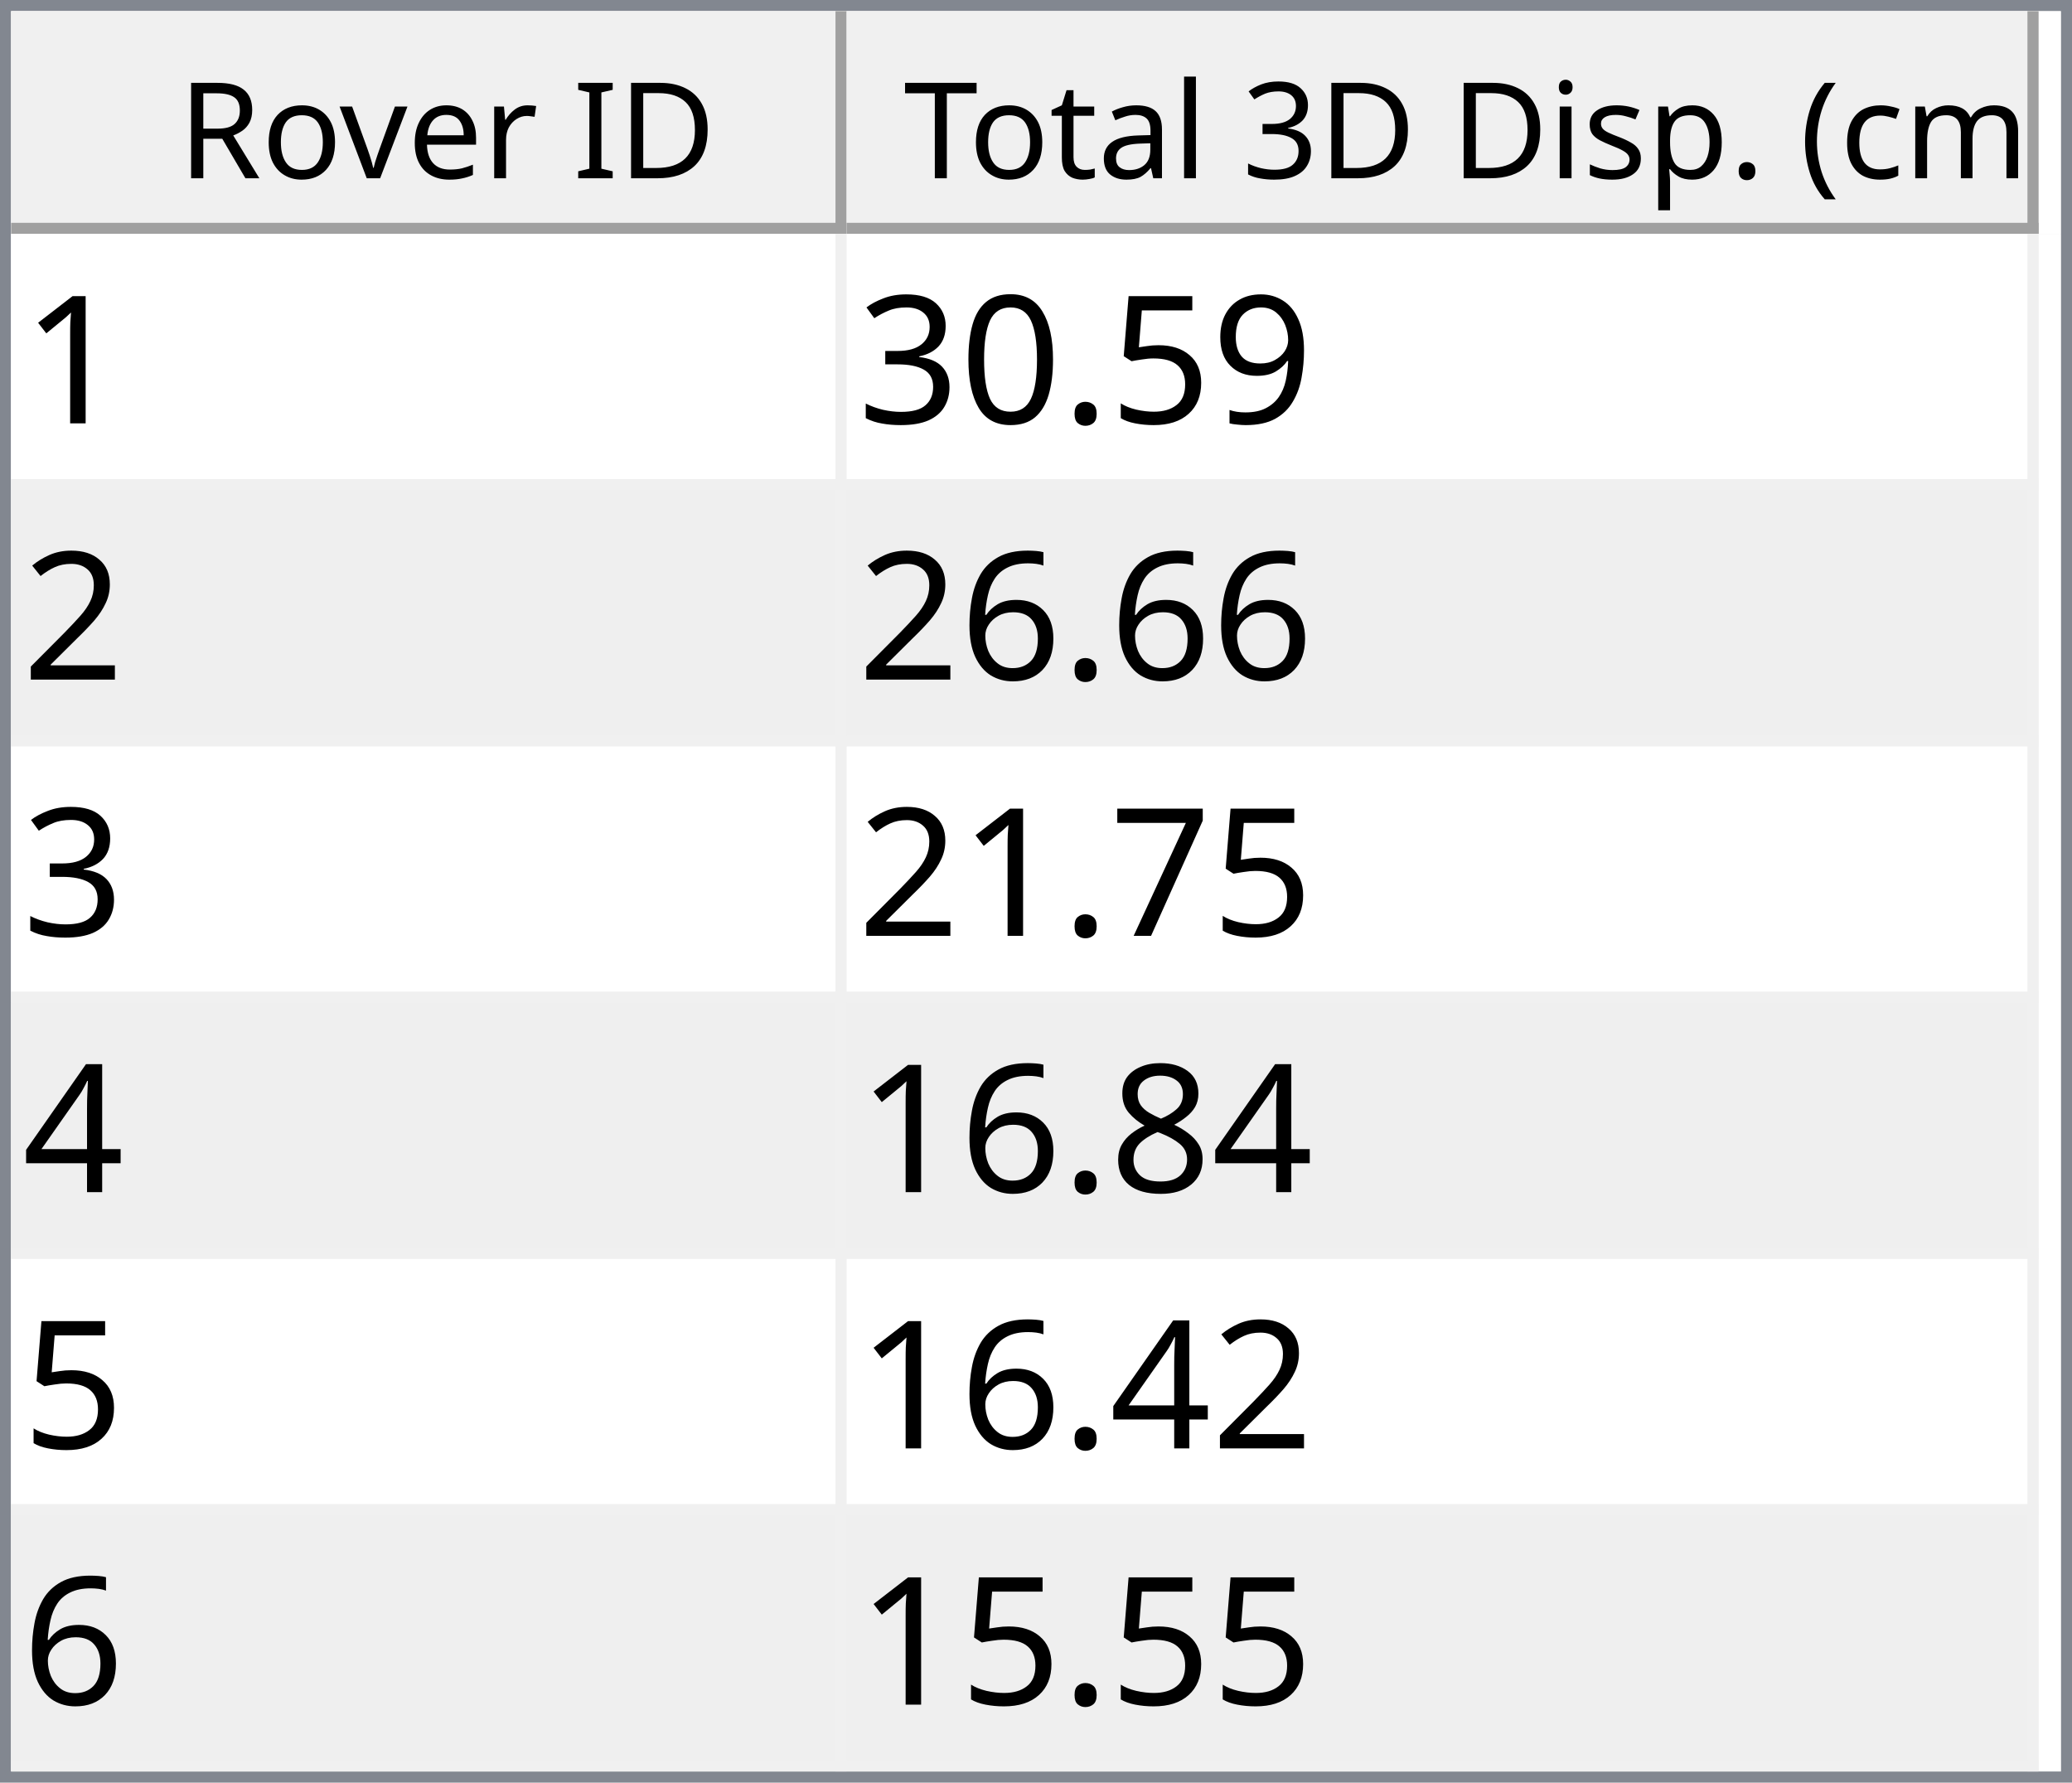
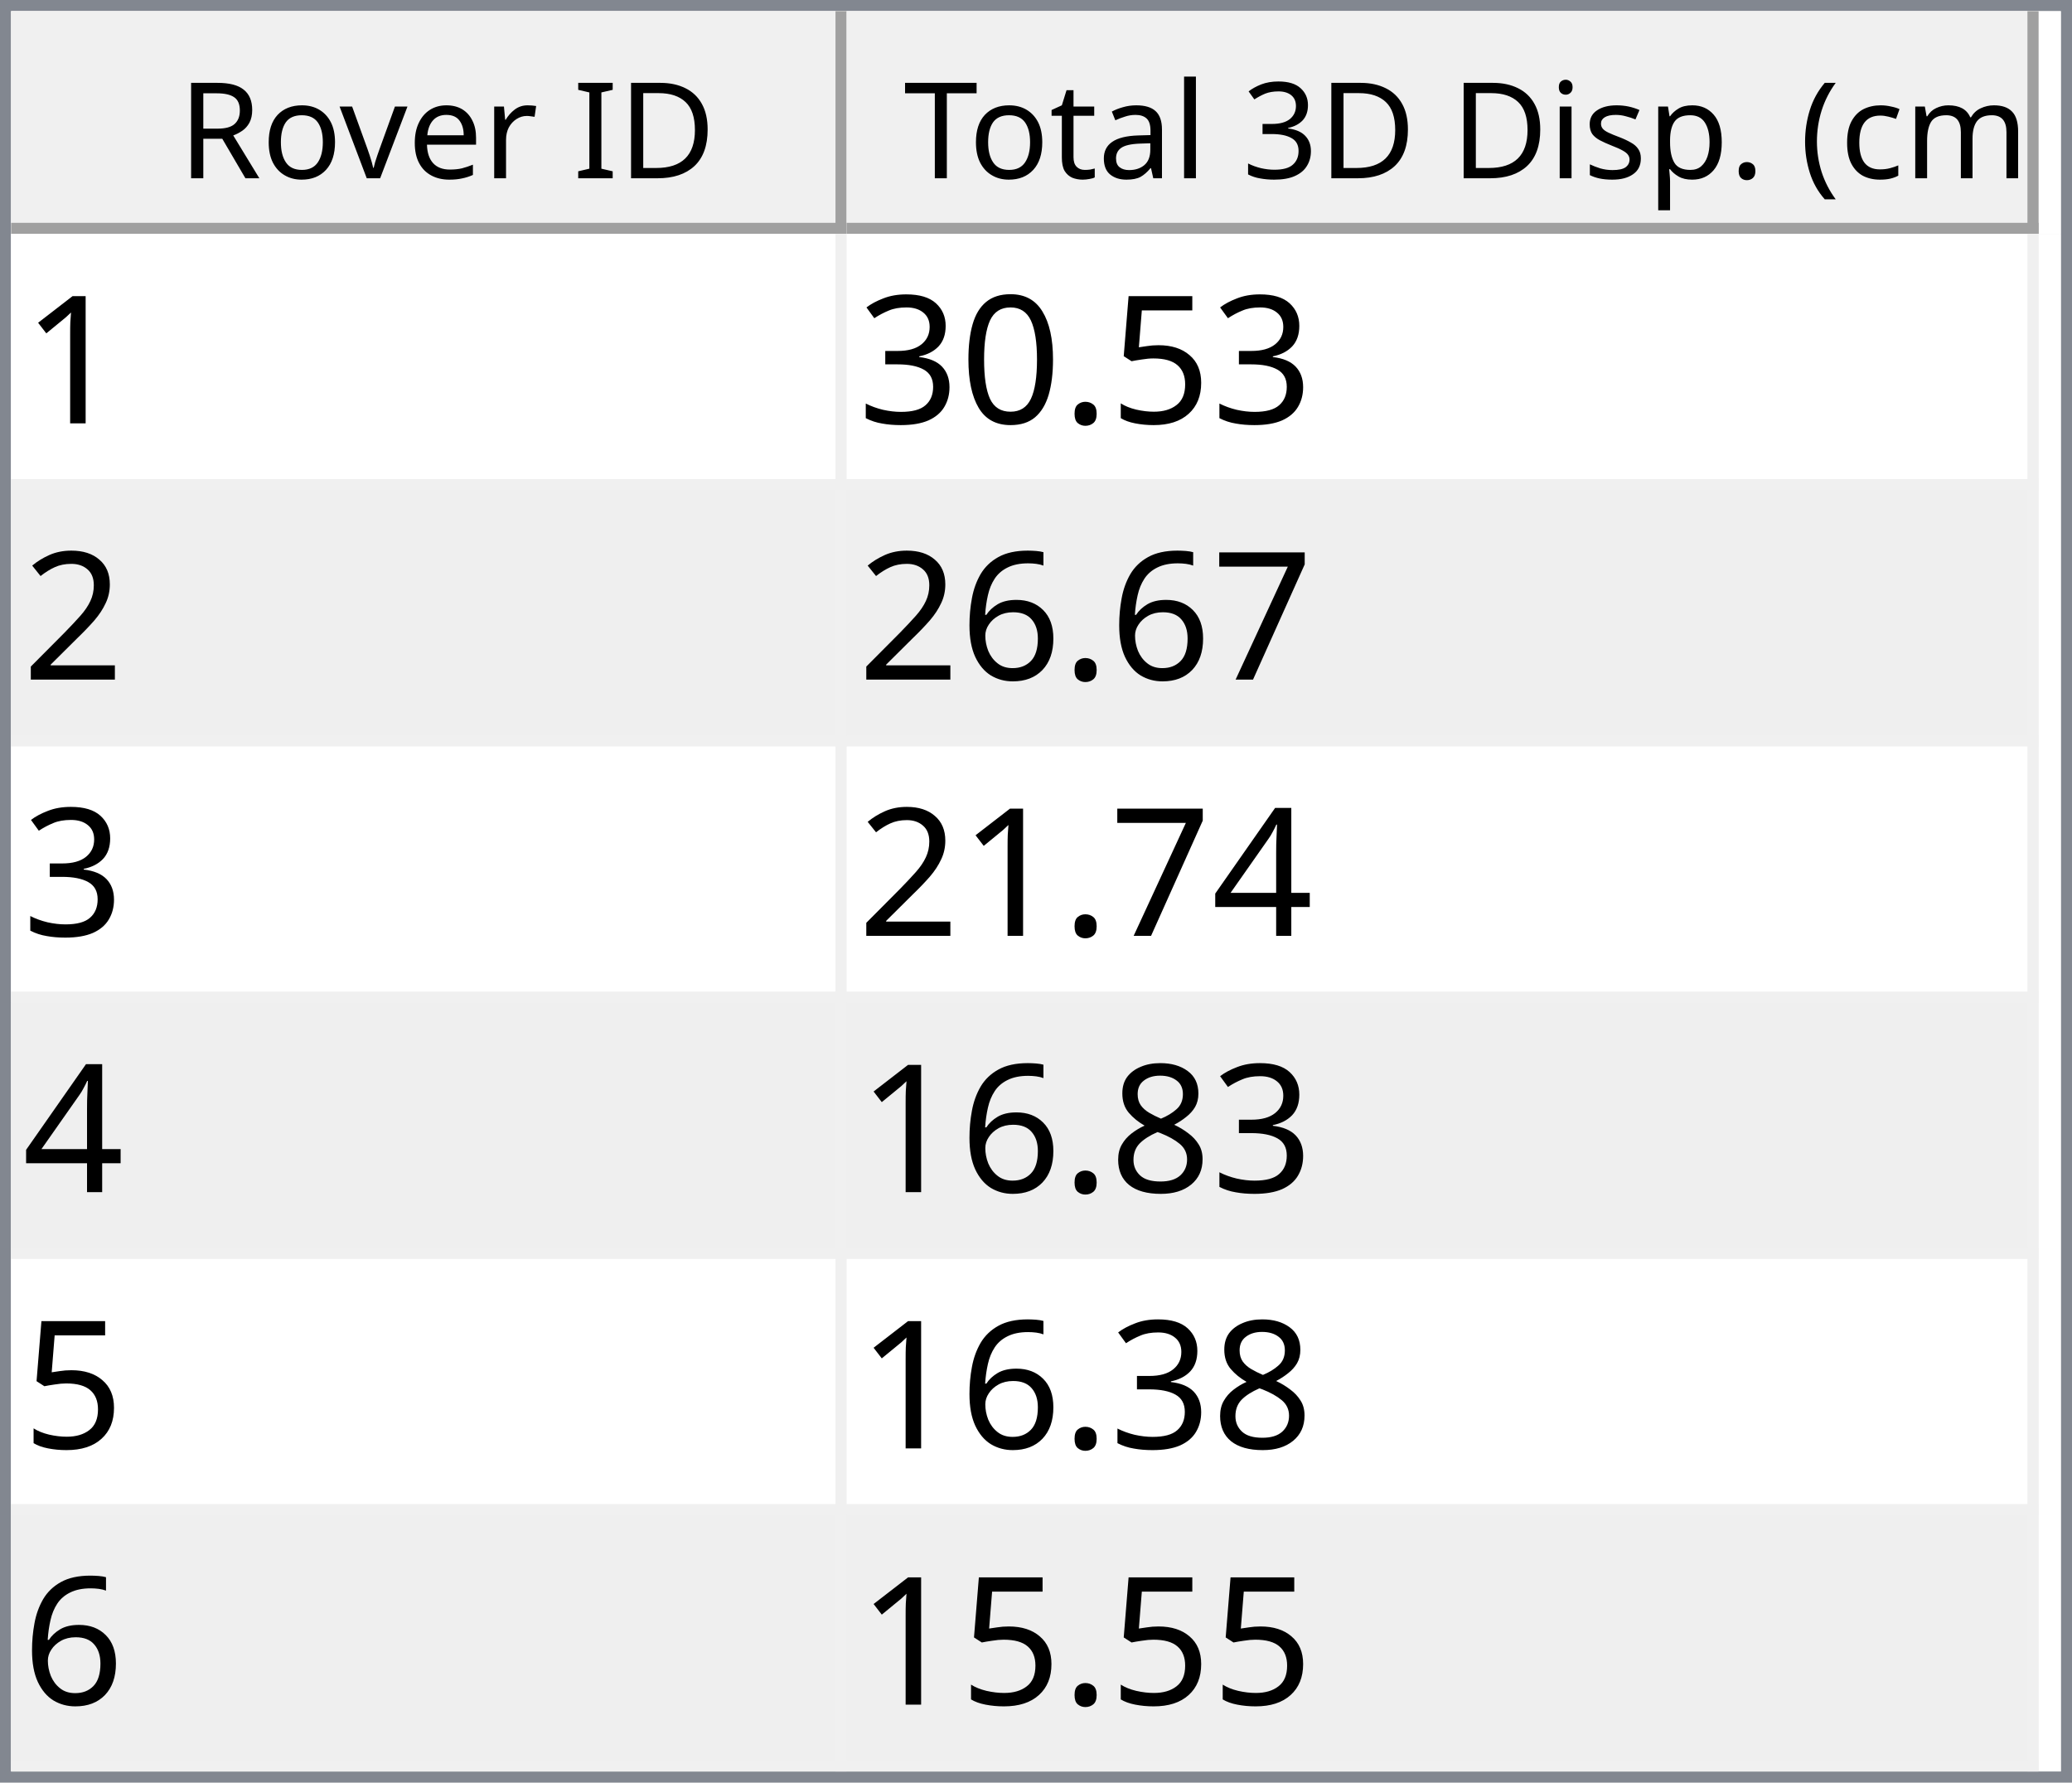
<svg xmlns="http://www.w3.org/2000/svg" style="fill-opacity:1; color-rendering:auto; color-interpolation:auto; text-rendering:auto; stroke:black; stroke-linecap:square; stroke-miterlimit:10; shape-rendering:auto; stroke-opacity:1; fill:black; stroke-dasharray:none; font-weight:normal; stroke-width:1; font-family:'Dialog'; font-style:normal; stroke-linejoin:miter; font-size:12px; stroke-dashoffset:0; image-rendering:auto;" width="186" height="160">
  <defs id="genericDefs" />
  <g>
    <defs id="defs1">
      <clipPath clipPathUnits="userSpaceOnUse" id="clipPath1">
        <path d="M0 0 L186 0 L186 160 L0 160 L0 0 Z" />
      </clipPath>
      <clipPath clipPathUnits="userSpaceOnUse" id="clipPath2">
        <path d="M0 0 L0 160 L186 160 L186 0 Z" />
      </clipPath>
      <clipPath clipPathUnits="userSpaceOnUse" id="clipPath3">
        <path d="M0 0 L0 20 L184 20 L184 0 Z" />
      </clipPath>
      <clipPath clipPathUnits="userSpaceOnUse" id="clipPath4">
        <path d="M0 0 L0 20 L75 20 L75 0 Z" />
      </clipPath>
      <clipPath clipPathUnits="userSpaceOnUse" id="clipPath5">
        <path d="M1 1 L1 19 L74 19 L74 1 Z" />
      </clipPath>
      <clipPath clipPathUnits="userSpaceOnUse" id="clipPath6">
        <path d="M0 0 L0 18 L73 18 L73 0 Z" />
      </clipPath>
      <clipPath clipPathUnits="userSpaceOnUse" id="clipPath7">
        <path d="M-0.5 -0.5 L-0.5 19.5 L74.5 19.5 L74.5 -0.5 Z" />
      </clipPath>
      <clipPath clipPathUnits="userSpaceOnUse" id="clipPath8">
        <path d="M0 0 L0 20 L107 20 L107 0 Z" />
      </clipPath>
      <clipPath clipPathUnits="userSpaceOnUse" id="clipPath9">
        <path d="M1 1 L1 19 L106 19 L106 1 Z" />
      </clipPath>
      <clipPath clipPathUnits="userSpaceOnUse" id="clipPath10">
        <path d="M0 0 L0 18 L105 18 L105 0 Z" />
      </clipPath>
      <clipPath clipPathUnits="userSpaceOnUse" id="clipPath11">
        <path d="M-0.5 -0.5 L-0.5 19.5 L106.5 19.5 L106.5 -0.5 Z" />
      </clipPath>
      <clipPath clipPathUnits="userSpaceOnUse" id="clipPath12">
        <path d="M0 0 L0 138 L184 138 L184 0 Z" />
      </clipPath>
      <clipPath clipPathUnits="userSpaceOnUse" id="clipPath13">
        <path d="M0 0 L0 138 L182 138 L182 0 Z" />
      </clipPath>
      <clipPath clipPathUnits="userSpaceOnUse" id="clipPath14">
        <path d="M-0.5 -0.5 L-0.5 137.5 L181.5 137.5 L181.5 -0.5 Z" />
      </clipPath>
      <clipPath clipPathUnits="userSpaceOnUse" id="clipPath15">
        <path d="M0 0 L0 22 L74 22 L74 0 Z" />
      </clipPath>
      <clipPath clipPathUnits="userSpaceOnUse" id="clipPath16">
        <path d="M0 0 L0 22 L106 22 L106 0 Z" />
      </clipPath>
      <font horiz-adv-x="64.551" id="font1">
        <font-face ascent="107.91" descent="25.098" units-per-em="100" style="font-style:normal; font-family:Segoe UI; font-weight:normal;" />
        <missing-glyph horiz-adv-x="64.551" d="M8.109 0 L8.109 68.266 L56.453 68.266 L56.453 0 L8.109 0 ZM15.328 7.234 L49.219 7.234 L49.219 61.031 L15.328 61.031 L15.328 7.234 Z" />
        <glyph unicode="D" horiz-adv-x="70.117" d="M9.188 0 L9.188 70.016 L28.516 70.016 Q65.531 70.016 65.531 35.891 Q65.531 19.672 55.25 9.836 Q44.969 0 27.734 0 L9.188 0 ZM17.391 62.594 L17.391 7.422 L27.828 7.422 Q41.609 7.422 49.273 14.797 Q56.938 22.172 56.938 35.688 Q56.938 62.594 28.328 62.594 L17.391 62.594 Z" />
        <glyph unicode="I" horiz-adv-x="26.611" d="M17.391 0 L9.188 0 L9.188 70.016 L17.391 70.016 L17.391 0 Z" />
        <glyph unicode=" " horiz-adv-x="27.393" d="" />
        <glyph unicode="r" horiz-adv-x="34.766" d="M34.188 41.891 Q32.078 43.5 28.125 43.5 Q23 43.5 19.555 38.672 Q16.109 33.844 16.109 25.484 L16.109 0 L8.109 0 L8.109 50 L16.109 50 L16.109 39.703 L16.312 39.703 Q18.016 44.969 21.531 47.922 Q25.047 50.875 29.391 50.875 Q32.516 50.875 34.188 50.203 L34.188 41.891 Z" />
        <glyph unicode="e" horiz-adv-x="52.295" d="M48.297 23 L12.984 23 Q13.188 14.656 17.484 10.109 Q21.781 5.562 29.297 5.562 Q37.75 5.562 44.828 11.141 L44.828 3.609 Q38.234 -1.172 27.391 -1.172 Q16.797 -1.172 10.742 5.641 Q4.688 12.453 4.688 24.812 Q4.688 36.469 11.305 43.82 Q17.922 51.172 27.734 51.172 Q37.547 51.172 42.922 44.828 Q48.297 38.484 48.297 27.203 L48.297 23 ZM40.094 29.781 Q40.047 36.719 36.75 40.578 Q33.453 44.438 27.594 44.438 Q21.922 44.438 17.969 40.383 Q14.016 36.328 13.094 29.781 L40.094 29.781 Z" />
        <glyph unicode="v" horiz-adv-x="47.9" d="M47.406 50 L27.484 0 L19.625 0 L0.688 50 L9.469 50 L22.172 13.672 Q23.578 9.672 23.922 6.688 L24.125 6.688 Q24.609 10.453 25.688 13.484 L38.969 50 L47.406 50 Z" />
        <glyph unicode="o" horiz-adv-x="58.594" d="M29 -1.172 Q17.922 -1.172 11.305 5.836 Q4.688 12.844 4.688 24.422 Q4.688 37.016 11.57 44.094 Q18.453 51.172 30.172 51.172 Q41.359 51.172 47.633 44.289 Q53.906 37.406 53.906 25.203 Q53.906 13.234 47.141 6.031 Q40.375 -1.172 29 -1.172 ZM29.594 44.438 Q21.875 44.438 17.383 39.188 Q12.891 33.938 12.891 24.703 Q12.891 15.828 17.43 10.695 Q21.969 5.562 29.594 5.562 Q37.359 5.562 41.531 10.594 Q45.703 15.625 45.703 24.906 Q45.703 34.281 41.531 39.359 Q37.359 44.438 29.594 44.438 Z" />
        <glyph unicode="R" horiz-adv-x="59.814" d="M59.375 0 L49.609 0 L37.891 19.625 Q36.281 22.359 34.766 24.289 Q33.25 26.219 31.664 27.438 Q30.078 28.656 28.25 29.219 Q26.422 29.781 24.125 29.781 L17.391 29.781 L17.391 0 L9.188 0 L9.188 70.016 L30.078 70.016 Q34.672 70.016 38.555 68.867 Q42.438 67.719 45.289 65.375 Q48.141 63.031 49.758 59.547 Q51.375 56.062 51.375 51.375 Q51.375 47.703 50.273 44.656 Q49.172 41.609 47.148 39.211 Q45.125 36.812 42.266 35.133 Q39.406 33.453 35.844 32.516 L35.844 32.328 Q37.594 31.547 38.891 30.547 Q40.188 29.547 41.359 28.18 Q42.531 26.812 43.68 25.078 Q44.828 23.344 46.234 21.047 L59.375 0 ZM17.391 62.594 L17.391 37.203 L28.516 37.203 Q31.594 37.203 34.203 38.133 Q36.812 39.062 38.719 40.797 Q40.625 42.531 41.703 45.047 Q42.781 47.562 42.781 50.688 Q42.781 56.297 39.141 59.445 Q35.5 62.594 28.609 62.594 L17.391 62.594 Z" />
        <glyph unicode=")" horiz-adv-x="30.176" d="M8.297 -15.922 L1.172 -15.922 Q16.406 2.344 16.406 26.812 Q16.406 51.469 1.078 70.016 L8.297 70.016 Q23.531 52.156 23.531 26.703 Q23.531 1.375 8.297 -15.922 Z" />
        <glyph unicode="m" horiz-adv-x="86.133" d="M79.109 0 L71.094 0 L71.094 28.719 Q71.094 37.016 68.531 40.727 Q65.969 44.438 59.906 44.438 Q54.781 44.438 51.195 39.75 Q47.609 35.062 47.609 28.516 L47.609 0 L39.594 0 L39.594 29.688 Q39.594 44.438 28.219 44.438 Q22.953 44.438 19.531 40.016 Q16.109 35.594 16.109 28.516 L16.109 0 L8.109 0 L8.109 50 L16.109 50 L16.109 42.094 L16.312 42.094 Q21.625 51.172 31.844 51.172 Q36.969 51.172 40.773 48.312 Q44.578 45.453 46 40.828 Q51.562 51.172 62.594 51.172 Q79.109 51.172 79.109 30.812 L79.109 0 Z" />
        <glyph unicode="c" horiz-adv-x="46.191" d="M42.188 2.297 Q36.422 -1.172 28.516 -1.172 Q17.828 -1.172 11.258 5.789 Q4.688 12.75 4.688 23.828 Q4.688 36.188 11.766 43.68 Q18.844 51.172 30.672 51.172 Q37.25 51.172 42.281 48.734 L42.281 40.531 Q36.719 44.438 30.375 44.438 Q22.703 44.438 17.797 38.945 Q12.891 33.453 12.891 24.516 Q12.891 15.719 17.508 10.641 Q22.125 5.562 29.891 5.562 Q36.422 5.562 42.188 9.906 L42.188 2.297 Z" />
        <glyph unicode="(" horiz-adv-x="30.176" d="M29.109 -15.922 L21.969 -15.922 Q6.844 1.375 6.844 26.703 Q6.844 52.156 21.969 70.016 L29.203 70.016 Q13.875 51.469 13.875 26.812 Q13.875 2.344 29.109 -15.922 Z" />
        <glyph unicode="." horiz-adv-x="21.68" d="M10.891 -1.078 Q8.641 -1.078 7.055 0.539 Q5.469 2.156 5.469 4.391 Q5.469 6.641 7.055 8.273 Q8.641 9.906 10.891 9.906 Q13.188 9.906 14.797 8.273 Q16.406 6.641 16.406 4.391 Q16.406 2.156 14.797 0.539 Q13.188 -1.078 10.891 -1.078 Z" />
        <glyph unicode="p" horiz-adv-x="58.789" d="M16.312 7.234 L16.109 7.234 L16.109 -23 L8.109 -23 L8.109 50 L16.109 50 L16.109 41.219 L16.312 41.219 Q22.219 51.172 33.594 51.172 Q43.266 51.172 48.688 44.461 Q54.109 37.75 54.109 26.469 Q54.109 13.922 48 6.375 Q41.891 -1.172 31.297 -1.172 Q21.578 -1.172 16.312 7.234 ZM16.109 27.391 L16.109 20.406 Q16.109 14.203 20.141 9.883 Q24.172 5.562 30.375 5.562 Q37.641 5.562 41.773 11.133 Q45.906 16.703 45.906 26.609 Q45.906 34.969 42.047 39.703 Q38.188 44.438 31.594 44.438 Q24.609 44.438 20.359 39.578 Q16.109 34.719 16.109 27.391 Z" />
        <glyph unicode="s" horiz-adv-x="42.432" d="M5.078 1.812 L5.078 10.406 Q11.625 5.562 19.484 5.562 Q30.031 5.562 30.031 12.594 Q30.031 14.594 29.125 15.992 Q28.219 17.391 26.68 18.461 Q25.141 19.531 23.07 20.383 Q21 21.234 18.609 22.172 Q15.281 23.484 12.766 24.828 Q10.25 26.172 8.57 27.859 Q6.891 29.547 6.031 31.695 Q5.172 33.844 5.172 36.719 Q5.172 40.234 6.789 42.945 Q8.406 45.656 11.086 47.484 Q13.766 49.312 17.211 50.242 Q20.656 51.172 24.312 51.172 Q30.812 51.172 35.938 48.922 L35.938 40.828 Q30.422 44.438 23.25 44.438 Q21 44.438 19.195 43.922 Q17.391 43.406 16.094 42.477 Q14.797 41.547 14.086 40.258 Q13.375 38.969 13.375 37.406 Q13.375 35.453 14.086 34.133 Q14.797 32.812 16.164 31.789 Q17.531 30.766 19.484 29.938 Q21.438 29.109 23.922 28.125 Q27.25 26.859 29.883 25.516 Q32.516 24.172 34.375 22.484 Q36.234 20.797 37.234 18.602 Q38.234 16.406 38.234 13.375 Q38.234 9.672 36.602 6.938 Q34.969 4.203 32.234 2.398 Q29.5 0.594 25.93 -0.289 Q22.359 -1.172 18.453 -1.172 Q10.75 -1.172 5.078 1.812 Z" />
        <glyph unicode="i" horiz-adv-x="24.219" d="M12.203 62.703 Q10.062 62.703 8.547 64.164 Q7.031 65.625 7.031 67.875 Q7.031 70.125 8.547 71.609 Q10.062 73.094 12.203 73.094 Q14.406 73.094 15.945 71.609 Q17.484 70.125 17.484 67.875 Q17.484 65.719 15.945 64.211 Q14.406 62.703 12.203 62.703 ZM16.109 0 L8.109 0 L8.109 50 L16.109 50 L16.109 0 Z" />
        <glyph unicode="3" horiz-adv-x="53.906" d="M46.531 19.828 Q46.531 15.094 44.75 11.211 Q42.969 7.328 39.719 4.57 Q36.469 1.812 31.93 0.297 Q27.391 -1.219 21.922 -1.219 Q11.922 -1.219 6 2.594 L6 11.188 Q13.094 5.609 22.219 5.609 Q25.875 5.609 28.828 6.539 Q31.781 7.469 33.906 9.227 Q36.031 10.984 37.18 13.477 Q38.328 15.969 38.328 19.094 Q38.328 32.812 18.797 32.812 L12.984 32.812 L12.984 39.594 L18.5 39.594 Q35.797 39.594 35.797 52.484 Q35.797 64.406 22.609 64.406 Q15.188 64.406 8.688 59.422 L8.688 67.188 Q15.375 71.188 24.609 71.188 Q29 71.188 32.57 69.969 Q36.141 68.75 38.68 66.555 Q41.219 64.359 42.609 61.281 Q44 58.203 44 54.5 Q44 40.672 30.031 36.719 L30.031 36.531 Q33.594 36.141 36.625 34.797 Q39.656 33.453 41.852 31.305 Q44.047 29.156 45.289 26.25 Q46.531 23.344 46.531 19.828 Z" />
        <glyph unicode="l" horiz-adv-x="24.219" d="M16.109 0 L8.109 0 L8.109 74.031 L16.109 74.031 L16.109 0 Z" />
        <glyph unicode="a" horiz-adv-x="50.879" d="M43.891 0 L35.891 0 L35.891 7.812 L35.688 7.812 Q30.469 -1.172 20.312 -1.172 Q12.844 -1.172 8.617 2.781 Q4.391 6.734 4.391 13.281 Q4.391 27.297 20.906 29.594 L35.891 31.688 Q35.891 44.438 25.594 44.438 Q16.547 44.438 9.281 38.281 L9.281 46.484 Q16.656 51.172 26.266 51.172 Q43.891 51.172 43.891 32.516 L43.891 0 ZM35.891 25.297 L23.828 23.641 Q18.266 22.859 15.43 20.875 Q12.594 18.891 12.594 13.875 Q12.594 10.203 15.211 7.883 Q17.828 5.562 22.172 5.562 Q28.125 5.562 32.008 9.742 Q35.891 13.922 35.891 20.312 L35.891 25.297 Z" />
        <glyph unicode="t" horiz-adv-x="33.887" d="M31.297 0.484 Q28.469 -1.078 23.828 -1.078 Q10.688 -1.078 10.688 13.578 L10.688 43.172 L2.094 43.172 L2.094 50 L10.688 50 L10.688 62.203 L18.703 64.797 L18.703 50 L31.297 50 L31.297 43.172 L18.703 43.172 L18.703 14.984 Q18.703 9.969 20.414 7.82 Q22.125 5.672 26.078 5.672 Q29.109 5.672 31.297 7.328 L31.297 0.484 Z" />
        <glyph unicode="T" horiz-adv-x="52.393" d="M50.594 62.594 L30.375 62.594 L30.375 0 L22.172 0 L22.172 62.594 L2 62.594 L2 70.016 L50.594 70.016 L50.594 62.594 Z" />
      </font>
      <font horiz-adv-x="75.0" id="font2">
        <font-face ascent="100.537" descent="21.973" units-per-em="100" style="font-style:normal; font-family:sans-serif; font-weight:normal;" />
        <missing-glyph horiz-adv-x="75.0" d="M12.5 0 L12.5 62.5 L62.5 62.5 L62.5 0 L12.5 0 ZM14.062 1.562 L60.938 1.562 L60.938 60.938 L14.062 60.938 L14.062 1.562 Z" />
        <glyph unicode="1" horiz-adv-x="55.615" d="M37.25 0 L28.469 0 L28.469 56 Q25.297 52.984 20.141 49.953 Q14.984 46.922 10.891 45.406 L10.891 53.906 Q18.266 57.375 23.781 62.305 Q29.297 67.234 31.594 71.875 L37.25 71.875 L37.25 0 Z" />
-         <glyph unicode="9" horiz-adv-x="55.615" d="M5.469 16.547 L13.922 17.328 Q14.984 11.375 18.016 8.688 Q21.047 6 25.781 6 Q29.828 6 32.883 7.859 Q35.938 9.719 37.891 12.82 Q39.844 15.922 41.164 21.195 Q42.484 26.469 42.484 31.938 Q42.484 32.516 42.438 33.688 Q39.797 29.5 35.234 26.883 Q30.672 24.266 25.344 24.266 Q16.453 24.266 10.305 30.711 Q4.156 37.156 4.156 47.703 Q4.156 58.594 10.578 65.234 Q17 71.875 26.656 71.875 Q33.641 71.875 39.43 68.117 Q45.219 64.359 48.219 57.398 Q51.219 50.438 51.219 37.25 Q51.219 23.531 48.242 15.406 Q45.266 7.281 39.383 3.031 Q33.5 -1.219 25.594 -1.219 Q17.188 -1.219 11.867 3.445 Q6.547 8.109 5.469 16.547 ZM41.453 48.141 Q41.453 55.719 37.43 60.156 Q33.406 64.594 27.734 64.594 Q21.875 64.594 17.531 59.812 Q13.188 55.031 13.188 47.406 Q13.188 40.578 17.312 36.305 Q21.438 32.031 27.484 32.031 Q33.594 32.031 37.523 36.305 Q41.453 40.578 41.453 48.141 Z" />
        <glyph unicode="5" horiz-adv-x="55.615" d="M4.156 18.75 L13.375 19.531 Q14.406 12.797 18.141 9.398 Q21.875 6 27.156 6 Q33.5 6 37.891 10.789 Q42.281 15.578 42.281 23.484 Q42.281 31 38.062 35.352 Q33.844 39.703 27 39.703 Q22.75 39.703 19.336 37.773 Q15.922 35.844 13.969 32.766 L5.719 33.844 L12.641 70.609 L48.25 70.609 L48.25 62.203 L19.672 62.203 L15.828 42.969 Q22.266 47.469 29.344 47.469 Q38.719 47.469 45.164 40.969 Q51.609 34.469 51.609 24.266 Q51.609 14.547 45.953 7.469 Q39.062 -1.219 27.156 -1.219 Q17.391 -1.219 11.211 4.25 Q5.031 9.719 4.156 18.75 Z" />
        <glyph unicode="." horiz-adv-x="27.783" d="M9.078 0 L9.078 10.016 L19.094 10.016 L19.094 0 L9.078 0 Z" />
        <glyph unicode="0" horiz-adv-x="55.615" d="M4.156 35.297 Q4.156 48 6.766 55.742 Q9.375 63.484 14.523 67.68 Q19.672 71.875 27.484 71.875 Q33.25 71.875 37.594 69.555 Q41.938 67.234 44.773 62.867 Q47.609 58.5 49.219 52.227 Q50.828 45.953 50.828 35.297 Q50.828 22.703 48.242 14.969 Q45.656 7.234 40.508 3.008 Q35.359 -1.219 27.484 -1.219 Q17.141 -1.219 11.234 6.203 Q4.156 15.141 4.156 35.297 ZM13.188 35.297 Q13.188 17.672 17.312 11.836 Q21.438 6 27.484 6 Q33.547 6 37.672 11.859 Q41.797 17.719 41.797 35.297 Q41.797 52.984 37.672 58.789 Q33.547 64.594 27.391 64.594 Q21.344 64.594 17.719 59.469 Q13.188 52.938 13.188 35.297 Z" />
        <glyph unicode="3" horiz-adv-x="55.615" d="M4.203 18.891 L12.984 20.062 Q14.5 12.594 18.141 9.297 Q21.781 6 27 6 Q33.203 6 37.477 10.297 Q41.75 14.594 41.75 20.953 Q41.75 27 37.797 30.93 Q33.844 34.859 27.734 34.859 Q25.25 34.859 21.531 33.891 L22.516 41.609 Q23.391 41.5 23.922 41.5 Q29.547 41.5 34.039 44.43 Q38.531 47.359 38.531 53.469 Q38.531 58.297 35.258 61.477 Q31.984 64.656 26.812 64.656 Q21.688 64.656 18.266 61.43 Q14.844 58.203 13.875 51.766 L5.078 53.328 Q6.688 62.156 12.398 67.016 Q18.109 71.875 26.609 71.875 Q32.469 71.875 37.398 69.359 Q42.328 66.844 44.945 62.5 Q47.562 58.156 47.562 53.266 Q47.562 48.641 45.07 44.828 Q42.578 41.016 37.703 38.766 Q44.047 37.312 47.562 32.695 Q51.078 28.078 51.078 21.141 Q51.078 11.766 44.242 5.25 Q37.406 -1.266 26.953 -1.266 Q17.531 -1.266 11.305 4.352 Q5.078 9.969 4.203 18.891 Z" />
        <glyph unicode="2" horiz-adv-x="55.615" d="M50.344 8.453 L50.344 0 L3.031 0 Q2.938 3.172 4.047 6.109 Q5.859 10.938 9.836 15.625 Q13.812 20.312 21.344 26.469 Q33.016 36.031 37.117 41.625 Q41.219 47.219 41.219 52.203 Q41.219 57.422 37.477 61.008 Q33.734 64.594 27.734 64.594 Q21.391 64.594 17.578 60.789 Q13.766 56.984 13.719 50.25 L4.688 51.172 Q5.609 61.281 11.664 66.578 Q17.719 71.875 27.938 71.875 Q38.234 71.875 44.242 66.164 Q50.25 60.453 50.25 52 Q50.25 47.703 48.492 43.555 Q46.734 39.406 42.656 34.812 Q38.578 30.219 29.109 22.219 Q21.188 15.578 18.945 13.211 Q16.703 10.844 15.234 8.453 L50.344 8.453 Z" />
+         <glyph unicode="7" horiz-adv-x="55.615" d="M4.734 62.203 L4.734 70.656 L51.078 70.656 L51.078 63.812 Q44.234 56.547 37.523 44.484 Q30.812 32.422 27.156 19.672 Q24.516 10.688 23.781 0 L14.75 0 Q14.891 8.453 18.062 20.414 Q21.234 32.375 27.172 43.484 Q33.109 54.594 39.797 62.203 L4.734 62.203 Z" />
        <glyph unicode="6" horiz-adv-x="55.615" d="M49.75 54.047 L41.016 53.375 Q39.844 58.547 37.703 60.891 Q34.125 64.656 28.906 64.656 Q24.703 64.656 21.531 62.312 Q17.391 59.281 14.992 53.469 Q12.594 47.656 12.5 36.922 Q15.672 41.75 20.266 44.094 Q24.859 46.438 29.891 46.438 Q38.672 46.438 44.852 39.969 Q51.031 33.5 51.031 23.25 Q51.031 16.5 48.125 10.719 Q45.219 4.938 40.141 1.859 Q35.062 -1.219 28.609 -1.219 Q17.625 -1.219 10.695 6.859 Q3.766 14.938 3.766 33.5 Q3.766 54.25 11.422 63.672 Q18.109 71.875 29.438 71.875 Q37.891 71.875 43.289 67.141 Q48.688 62.406 49.75 54.047 ZM13.875 23.188 Q13.875 18.656 15.797 14.508 Q17.719 10.359 21.188 8.18 Q24.656 6 28.469 6 Q34.031 6 38.039 10.492 Q42.047 14.984 42.047 22.703 Q42.047 30.125 38.086 34.398 Q34.125 38.672 28.125 38.672 Q22.172 38.672 18.023 34.398 Q13.875 30.125 13.875 23.188 Z" />
-         <glyph unicode="7" horiz-adv-x="55.615" d="M4.734 62.203 L4.734 70.656 L51.078 70.656 L51.078 63.812 Q44.234 56.547 37.523 44.484 Q30.812 32.422 27.156 19.672 Q24.516 10.688 23.781 0 L14.75 0 Q14.891 8.453 18.062 20.414 Q21.234 32.375 27.172 43.484 Q33.109 54.594 39.797 62.203 L4.734 62.203 Z" />
        <glyph unicode="4" horiz-adv-x="55.615" d="M32.328 0 L32.328 17.141 L1.266 17.141 L1.266 25.203 L33.938 71.578 L41.109 71.578 L41.109 25.203 L50.781 25.203 L50.781 17.141 L41.109 17.141 L41.109 0 L32.328 0 ZM32.328 25.203 L32.328 57.469 L9.906 25.203 L32.328 25.203 Z" />
        <glyph unicode="8" horiz-adv-x="55.615" d="M17.672 38.812 Q12.203 40.828 9.57 44.539 Q6.938 48.25 6.938 53.422 Q6.938 61.234 12.555 66.555 Q18.172 71.875 27.484 71.875 Q36.859 71.875 42.578 66.43 Q48.297 60.984 48.297 53.172 Q48.297 48.188 45.68 44.508 Q43.062 40.828 37.75 38.812 Q44.344 36.672 47.781 31.883 Q51.219 27.094 51.219 20.453 Q51.219 11.281 44.727 5.031 Q38.234 -1.219 27.641 -1.219 Q17.047 -1.219 10.547 5.055 Q4.047 11.328 4.047 20.703 Q4.047 27.688 7.594 32.398 Q11.141 37.109 17.672 38.812 ZM15.922 53.719 Q15.922 48.641 19.195 45.414 Q22.469 42.188 27.688 42.188 Q32.766 42.188 36.016 45.383 Q39.266 48.578 39.266 53.219 Q39.266 58.062 35.914 61.359 Q32.562 64.656 27.594 64.656 Q22.562 64.656 19.242 61.43 Q15.922 58.203 15.922 53.719 ZM13.094 20.656 Q13.094 16.891 14.875 13.375 Q16.656 9.859 20.172 7.93 Q23.688 6 27.734 6 Q34.031 6 38.133 10.055 Q42.234 14.109 42.234 20.359 Q42.234 26.703 38.016 30.859 Q33.797 35.016 27.438 35.016 Q21.234 35.016 17.164 30.914 Q13.094 26.812 13.094 20.656 Z" />
      </font>
    </defs>
    <g style="fill:white; stroke:white;">
      <rect x="0" y="0" width="186" style="clip-path:url(#clipPath1); stroke:none;" height="160" />
    </g>
    <g style="fill:white; text-rendering:optimizeSpeed; color-rendering:optimizeSpeed; image-rendering:optimizeSpeed; shape-rendering:crispEdges; stroke:white; color-interpolation:sRGB;">
      <rect x="0" width="186" height="160" y="0" style="stroke:none;" />
      <path style="stroke:none;" d="M0 160 L186 160 L186 0 L0 0 Z" />
    </g>
    <g style="fill:rgb(240,240,240); font-family:'Segoe UI'; stroke:rgb(240,240,240);">
      <rect x="0" y="0" width="186" style="clip-path:url(#clipPath2); stroke:none;" height="160" />
    </g>
    <g style="fill:rgb(130,135,144); font-family:'Segoe UI'; stroke:rgb(130,135,144);">
      <path d="M0 0 L186 0 L186 160 L0 160 L0 0 ZM1 1 L185 1 L185 159 L1 159 L1 1 Z" style="fill-rule:evenodd; clip-path:url(#clipPath2); stroke:none;" />
    </g>
    <g style="fill:white; font-family:'Segoe UI'; stroke:white;" transform="translate(1,1)">
      <rect x="0" y="0" width="184" style="clip-path:url(#clipPath3); stroke:none;" height="20" />
    </g>
    <g style="fill:rgb(240,240,240); font-family:'Segoe UI'; stroke:rgb(240,240,240);" transform="translate(1,1)">
      <rect x="0" y="0" width="75" style="clip-path:url(#clipPath4); stroke:none;" height="20" />
    </g>
    <g style="font-family:'Segoe UI';" transform="translate(2,2)">
      <text x="14" xml:space="preserve" y="14" style="clip-path:url(#clipPath6); stroke:none;">Rover ID</text>
    </g>
    <g style="fill:rgb(160,160,160); font-family:'Segoe UI'; stroke:rgb(160,160,160); stroke-linejoin:bevel;" transform="translate(1.5,1.5)">
      <line x1="74" x2="74" y1="0" style="fill:none; clip-path:url(#clipPath7);" y2="19" />
    </g>
    <g style="fill:rgb(160,160,160); font-family:'Segoe UI'; stroke:rgb(160,160,160); stroke-linejoin:bevel;" transform="matrix(1,0,0,1,1,1) translate(0.5,0.5)">
      <line x1="0" x2="74" y1="19" style="fill:none; clip-path:url(#clipPath7);" y2="19" />
    </g>
    <g style="fill:rgb(240,240,240); font-family:'Segoe UI'; stroke:rgb(240,240,240);" transform="translate(76,1)">
      <rect x="0" y="0" width="107" style="clip-path:url(#clipPath8); stroke:none;" height="20" />
    </g>
    <g style="font-family:'Segoe UI';" transform="translate(77,2)">
      <text x="1" xml:space="preserve" y="14" style="clip-path:url(#clipPath10); stroke:none;"> Total 3D Disp. (cm)</text>
    </g>
    <g style="fill:rgb(160,160,160); font-family:'Segoe UI'; stroke:rgb(160,160,160); stroke-linejoin:bevel;" transform="translate(76.5,1.5)">
      <line x1="106" x2="106" y1="0" style="fill:none; clip-path:url(#clipPath11);" y2="19" />
    </g>
    <g style="fill:rgb(160,160,160); font-family:'Segoe UI'; stroke:rgb(160,160,160); stroke-linejoin:bevel;" transform="matrix(1,0,0,1,76,1) translate(0.5,0.5)">
      <line x1="0" x2="106" y1="19" style="fill:none; clip-path:url(#clipPath11);" y2="19" />
    </g>
    <g style="fill:white; font-family:'Segoe UI'; stroke:white;" transform="translate(1,21)">
      <rect x="0" y="0" width="184" style="clip-path:url(#clipPath12); stroke:none;" height="138" />
    </g>
    <g style="fill:rgb(240,240,240); font-size:16px; font-family:sans-serif; stroke:rgb(240,240,240);" transform="translate(1,21)">
      <rect x="0" y="0" width="182" style="clip-path:url(#clipPath13); stroke:none;" height="138" />
      <line transform="translate(0.5,0.5)" x1="0" x2="181" y1="22" style="clip-path:url(#clipPath14); fill:none; stroke-linejoin:bevel;" y2="22" />
    </g>
    <g transform="matrix(1,0,0,1,1,21) translate(0.5,0.5)" style="fill:rgb(240,240,240); font-size:16px; font-family:sans-serif; stroke:rgb(240,240,240); stroke-linejoin:bevel;">
      <line x1="0" x2="181" y1="45" style="fill:none; clip-path:url(#clipPath14);" y2="45" />
    </g>
    <g transform="matrix(1,0,0,1,1,21) translate(0.5,0.5)" style="fill:rgb(240,240,240); font-size:16px; font-family:sans-serif; stroke:rgb(240,240,240); stroke-linejoin:bevel;">
      <line x1="0" x2="181" y1="68" style="fill:none; clip-path:url(#clipPath14);" y2="68" />
    </g>
    <g transform="matrix(1,0,0,1,1,21) translate(0.5,0.5)" style="fill:rgb(240,240,240); font-size:16px; font-family:sans-serif; stroke:rgb(240,240,240); stroke-linejoin:bevel;">
      <line x1="0" x2="181" y1="91" style="fill:none; clip-path:url(#clipPath14);" y2="91" />
    </g>
    <g transform="matrix(1,0,0,1,1,21) translate(0.5,0.5)" style="fill:rgb(240,240,240); font-size:16px; font-family:sans-serif; stroke:rgb(240,240,240); stroke-linejoin:bevel;">
      <line x1="0" x2="181" y1="114" style="fill:none; clip-path:url(#clipPath14);" y2="114" />
    </g>
    <g transform="matrix(1,0,0,1,1,21) translate(0.5,0.5)" style="fill:rgb(240,240,240); font-size:16px; font-family:sans-serif; stroke:rgb(240,240,240); stroke-linejoin:bevel;">
      <line x1="0" x2="181" y1="137" style="fill:none; clip-path:url(#clipPath14);" y2="137" />
    </g>
    <g transform="matrix(1,0,0,1,1,21) translate(0.5,0.5)" style="fill:rgb(240,240,240); font-size:16px; font-family:sans-serif; stroke:rgb(240,240,240); stroke-linejoin:bevel;">
      <line x1="74" x2="74" y1="0" style="fill:none; clip-path:url(#clipPath14);" y2="137" />
    </g>
    <g transform="matrix(1,0,0,1,1,21) translate(0.5,0.5)" style="fill:rgb(240,240,240); font-size:16px; font-family:sans-serif; stroke:rgb(240,240,240); stroke-linejoin:bevel;">
      <line x1="181" x2="181" y1="0" style="fill:none; clip-path:url(#clipPath14);" y2="137" />
    </g>
    <g style="fill:white; font-size:16px; font-family:sans-serif; stroke:white;" transform="matrix(1,0,0,1,1,21)">
      <rect x="0" y="0" width="74" style="clip-path:url(#clipPath15); stroke:none;" height="22" />
      <text x="1" y="17" style="fill:black; clip-path:url(#clipPath15); stroke:none;" xml:space="preserve">1</text>
    </g>
    <g style="fill:white; font-size:16px; font-family:sans-serif; stroke:white;" transform="matrix(1,0,0,1,1,21) translate(75,0)">
      <rect x="0" y="0" width="106" style="clip-path:url(#clipPath16); stroke:none;" height="22" />
-       <text x="1" y="17" style="fill:black; clip-path:url(#clipPath16); stroke:none;" xml:space="preserve">30.59</text>
+       <text x="1" y="17" style="fill:black; clip-path:url(#clipPath16); stroke:none;" xml:space="preserve">30.53</text>
    </g>
    <g style="fill:rgb(239,239,239); font-size:16px; font-family:sans-serif; stroke:rgb(239,239,239);" transform="matrix(1,0,0,1,1,21) translate(0,23)">
      <rect x="0" y="0" width="74" style="clip-path:url(#clipPath15); stroke:none;" height="22" />
      <text x="1" y="17" style="fill:black; clip-path:url(#clipPath15); stroke:none;" xml:space="preserve">2</text>
    </g>
    <g style="fill:rgb(239,239,239); font-size:16px; font-family:sans-serif; stroke:rgb(239,239,239);" transform="matrix(1,0,0,1,1,21) translate(75,23)">
      <rect x="0" y="0" width="106" style="clip-path:url(#clipPath16); stroke:none;" height="22" />
-       <text x="1" y="17" style="fill:black; clip-path:url(#clipPath16); stroke:none;" xml:space="preserve">26.66</text>
+       <text x="1" y="17" style="fill:black; clip-path:url(#clipPath16); stroke:none;" xml:space="preserve">26.67</text>
    </g>
    <g style="fill:white; font-size:16px; font-family:sans-serif; stroke:white;" transform="matrix(1,0,0,1,1,21) translate(0,46)">
      <rect x="0" y="0" width="74" style="clip-path:url(#clipPath15); stroke:none;" height="22" />
      <text x="1" y="17" style="fill:black; clip-path:url(#clipPath15); stroke:none;" xml:space="preserve">3</text>
    </g>
    <g style="fill:white; font-size:16px; font-family:sans-serif; stroke:white;" transform="matrix(1,0,0,1,1,21) translate(75,46)">
      <rect x="0" y="0" width="106" style="clip-path:url(#clipPath16); stroke:none;" height="22" />
-       <text x="1" y="17" style="fill:black; clip-path:url(#clipPath16); stroke:none;" xml:space="preserve">21.75</text>
+       <text x="1" y="17" style="fill:black; clip-path:url(#clipPath16); stroke:none;" xml:space="preserve">21.74</text>
    </g>
    <g style="fill:rgb(239,239,239); font-size:16px; font-family:sans-serif; stroke:rgb(239,239,239);" transform="matrix(1,0,0,1,1,21) translate(0,69)">
      <rect x="0" y="0" width="74" style="clip-path:url(#clipPath15); stroke:none;" height="22" />
      <text x="1" y="17" style="fill:black; clip-path:url(#clipPath15); stroke:none;" xml:space="preserve">4</text>
    </g>
    <g style="fill:rgb(239,239,239); font-size:16px; font-family:sans-serif; stroke:rgb(239,239,239);" transform="matrix(1,0,0,1,1,21) translate(75,69)">
      <rect x="0" y="0" width="106" style="clip-path:url(#clipPath16); stroke:none;" height="22" />
-       <text x="1" y="17" style="fill:black; clip-path:url(#clipPath16); stroke:none;" xml:space="preserve">16.84</text>
+       <text x="1" y="17" style="fill:black; clip-path:url(#clipPath16); stroke:none;" xml:space="preserve">16.83</text>
    </g>
    <g style="fill:white; font-size:16px; font-family:sans-serif; stroke:white;" transform="matrix(1,0,0,1,1,21) translate(0,92)">
      <rect x="0" y="0" width="74" style="clip-path:url(#clipPath15); stroke:none;" height="22" />
      <text x="1" y="17" style="fill:black; clip-path:url(#clipPath15); stroke:none;" xml:space="preserve">5</text>
    </g>
    <g style="fill:white; font-size:16px; font-family:sans-serif; stroke:white;" transform="matrix(1,0,0,1,1,21) translate(75,92)">
      <rect x="0" y="0" width="106" style="clip-path:url(#clipPath16); stroke:none;" height="22" />
-       <text x="1" y="17" style="fill:black; clip-path:url(#clipPath16); stroke:none;" xml:space="preserve">16.42</text>
+       <text x="1" y="17" style="fill:black; clip-path:url(#clipPath16); stroke:none;" xml:space="preserve">16.38</text>
    </g>
    <g style="fill:rgb(239,239,239); font-size:16px; font-family:sans-serif; stroke:rgb(239,239,239);" transform="matrix(1,0,0,1,1,21) translate(0,115)">
      <rect x="0" y="0" width="74" style="clip-path:url(#clipPath15); stroke:none;" height="22" />
      <text x="1" y="17" style="fill:black; clip-path:url(#clipPath15); stroke:none;" xml:space="preserve">6</text>
    </g>
    <g style="fill:rgb(239,239,239); font-size:16px; font-family:sans-serif; stroke:rgb(239,239,239);" transform="matrix(1,0,0,1,1,21) translate(75,115)">
      <rect x="0" y="0" width="106" style="clip-path:url(#clipPath16); stroke:none;" height="22" />
      <text x="1" y="17" style="fill:black; clip-path:url(#clipPath16); stroke:none;" xml:space="preserve">15.55</text>
    </g>
  </g>
</svg>
